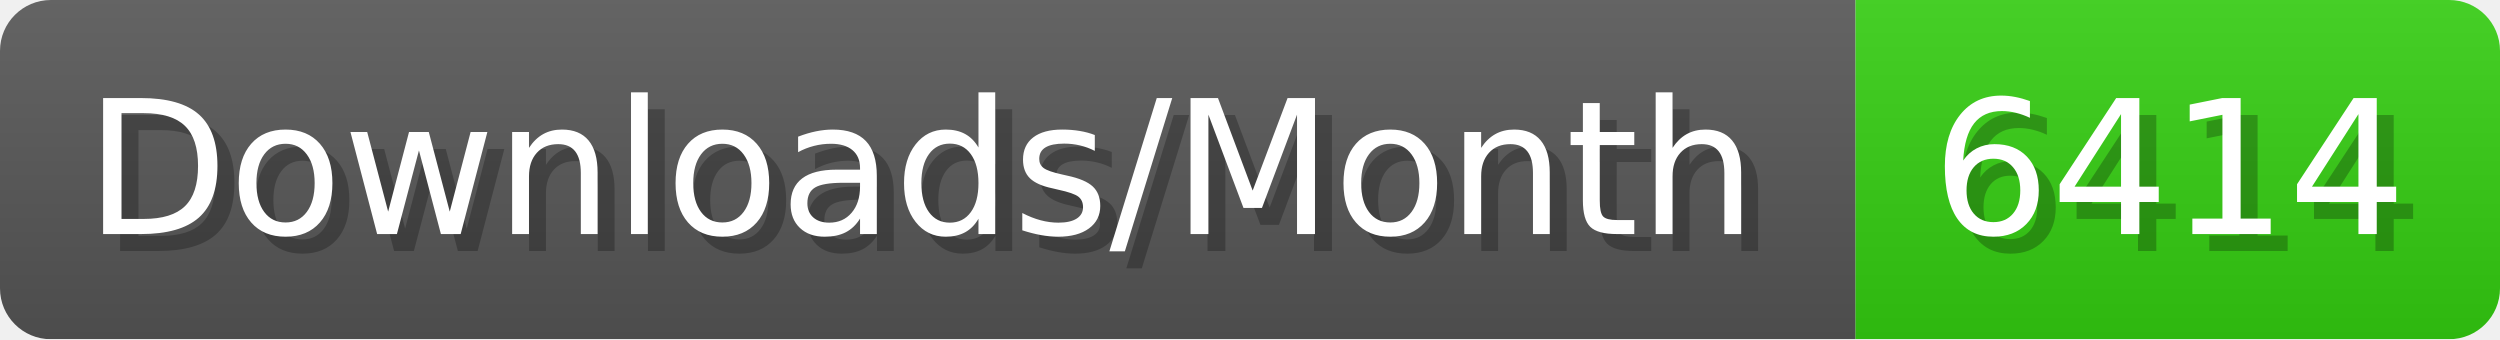
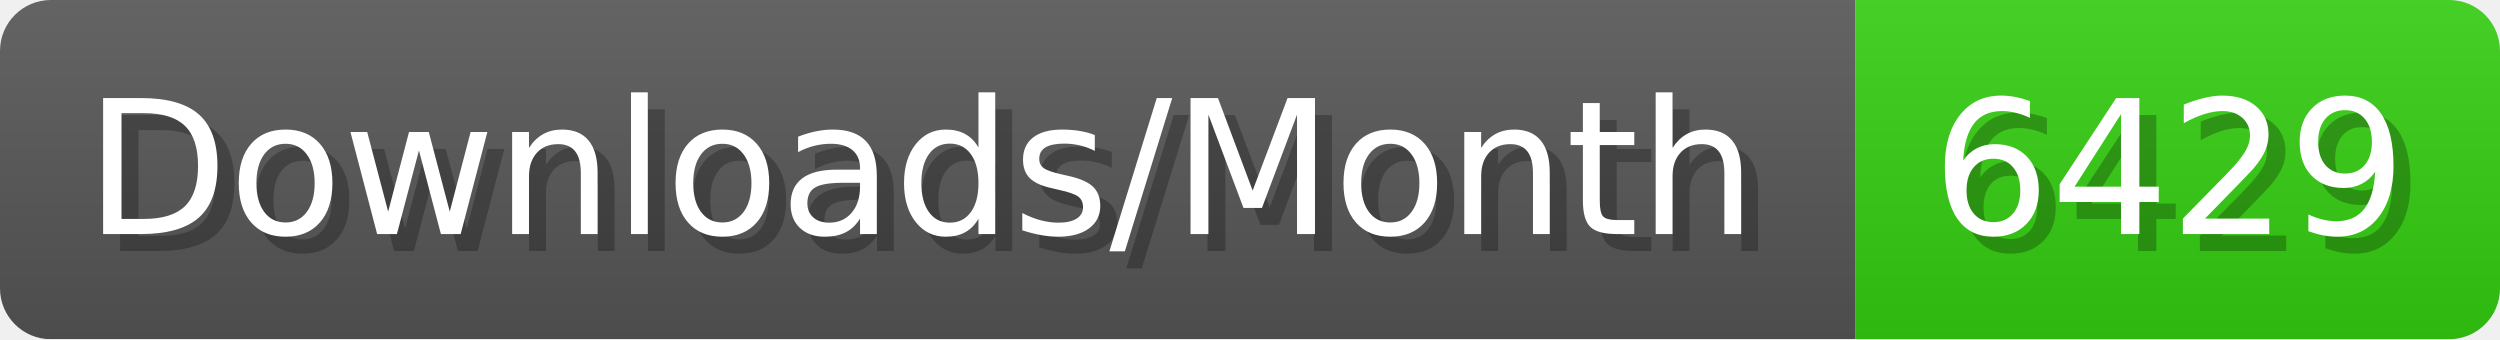
- <svg xmlns="http://www.w3.org/2000/svg" width="147.4" height="20" viewBox="0 0 1474 200" role="img" aria-label="Downloads/Month: 6414">
+ <svg xmlns="http://www.w3.org/2000/svg" width="147.4" height="20" viewBox="0 0 1474 200" role="img" aria-label="Downloads/Month: 6429">
  <linearGradient id="YlXUI" x2="0" y2="100%">
    <stop offset="0" stop-opacity=".1" stop-color="#EEE" />
    <stop offset="1" stop-opacity=".1" />
  </linearGradient>
  <mask id="JHhop">
    <rect width="1474" height="200" rx="30" fill="#FFF" />
  </mask>
  <g mask="url(#JHhop)">
    <rect width="1094" height="200" fill="#555" />
    <rect width="380" height="200" fill="#3C1" x="1094" />
    <rect width="1474" height="200" fill="url(#YlXUI)" />
  </g>
  <g aria-hidden="true" fill="#fff" text-anchor="start" font-family="Verdana,DejaVu Sans,sans-serif" font-size="110">
    <text x="60" y="148" textLength="994" fill="#000" opacity="0.25">Downloads/Month</text>
    <text x="50" y="138" textLength="994">Downloads/Month</text>
-     <text x="1149" y="148" textLength="280" fill="#000" opacity="0.25">6414</text>
-     <text x="1139" y="138" textLength="280">6414</text>
+     <text x="1149" y="148" textLength="280" fill="#000" opacity="0.25">6429</text>
+     <text x="1139" y="138" textLength="280">6429</text>
  </g>
</svg>
